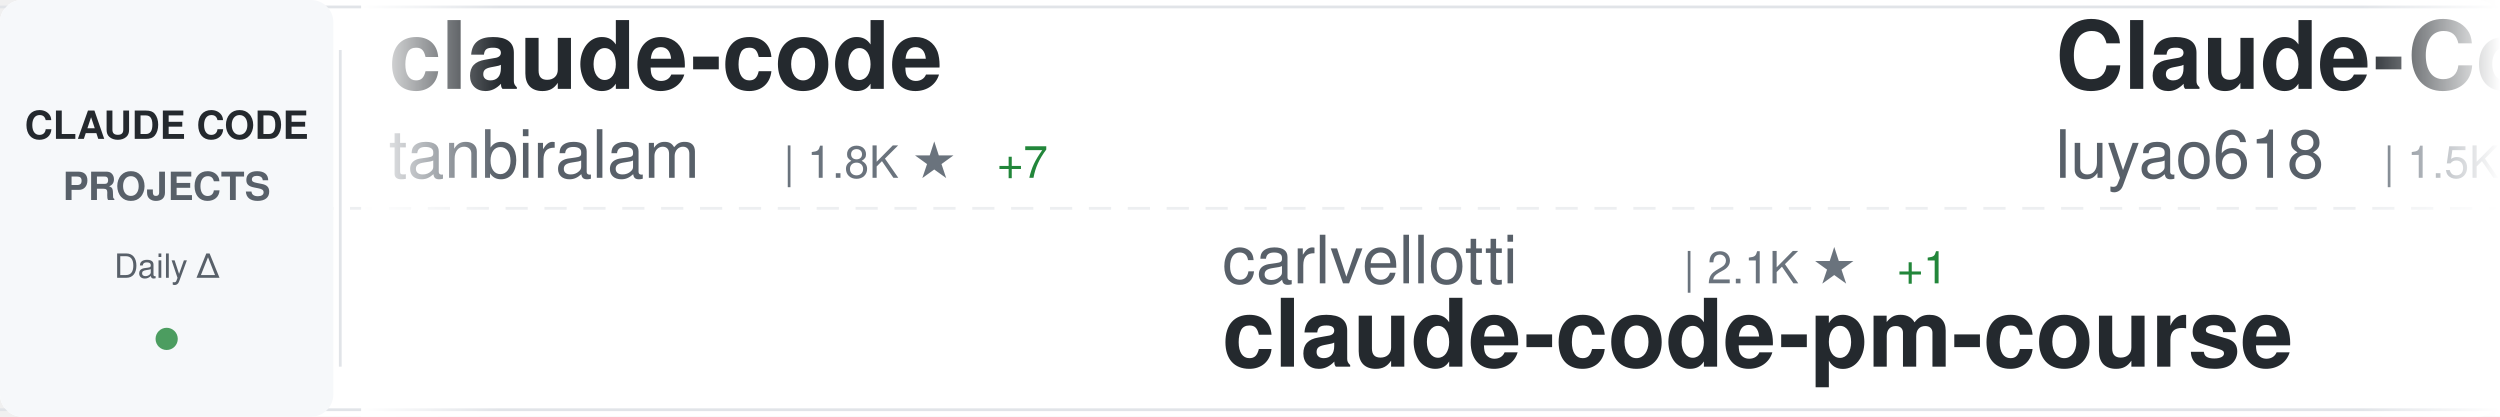
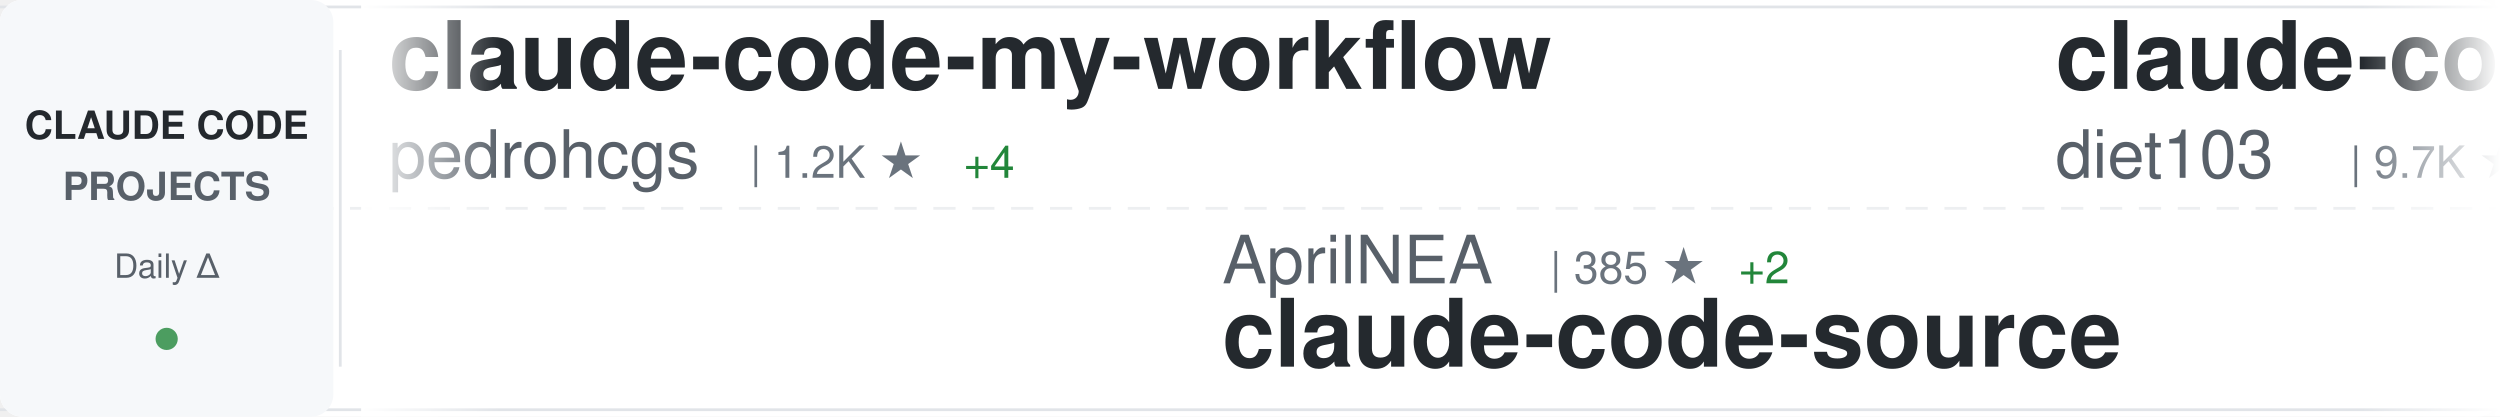
<svg xmlns="http://www.w3.org/2000/svg" width="900" height="150">
  <defs>
    <linearGradient id="awesomeLeftFade" x1="0%" y1="0%" x2="100%" y2="0%">
      <stop offset="0%" style="stop-color:#ffffff;stop-opacity:1" />
      <stop offset="100%" style="stop-color:#ffffff;stop-opacity:0" />
    </linearGradient>
    <linearGradient id="awesomeRightFade" x1="0%" y1="0%" x2="100%" y2="0%">
      <stop offset="0%" style="stop-color:#ffffff;stop-opacity:0" />
      <stop offset="100%" style="stop-color:#ffffff;stop-opacity:1" />
    </linearGradient>
  </defs>
  <rect width="900" height="150" fill="#ffffff" rx="8" />
  <rect x="0" y="2" width="900" height="1" fill="#e1e4e8" />
  <rect x="0" y="147" width="900" height="1" fill="#e1e4e8" />
  <line x1="0" y1="75" x2="900" y2="75" stroke="#e1e4e8" stroke-width="1" stroke-dasharray="8 6" opacity="0.6" />
  <rect x="0" y="0" width="120" height="150" fill="#f6f8fa" rx="8" />
  <text x="60" y="50" font-family="-apple-system, BlinkMacSystemFont, 'Segoe UI', Helvetica, Arial, sans-serif" font-size="14" font-weight="600" fill="#24292e" text-anchor="middle">CLAUDE CODE</text>
  <text x="60" y="72" font-family="-apple-system, BlinkMacSystemFont, 'Segoe UI', Helvetica, Arial, sans-serif" font-size="14" font-weight="600" fill="#586069" text-anchor="middle">PROJECTS</text>
  <text x="60" y="100" font-family="-apple-system, BlinkMacSystemFont, 'Segoe UI', Helvetica, Arial, sans-serif" font-size="12" font-weight="500" fill="#586069" text-anchor="middle">Daily Δ</text>
  <circle cx="60" cy="122" r="4" fill="#22863a" opacity="0.8" />
  <rect x="122" y="18" width="1" height="114" fill="#e1e4e8" />
  <clipPath id="awesomeTickerClip">
    <rect x="130" y="0" width="770" height="150" />
  </clipPath>
  <g clip-path="url(#awesomeTickerClip)">
    <g id="awesomeTickerItems">
      <animateTransform attributeName="transform" attributeType="XML" type="translate" from="0 0" to="-3000 0" dur="54s" repeatCount="indefinite" />
      <g transform="translate(0, 0)">
-         <text x="140" y="32" font-family="-apple-system, BlinkMacSystemFont, 'Segoe UI', Helvetica, Arial, sans-serif" font-size="34" font-weight="600" fill="#24292e">claude-code</text>
-         <text x="140" y="64" font-family="-apple-system, BlinkMacSystemFont, 'Segoe UI', Helvetica, Arial, sans-serif" font-size="24" font-weight="400" fill="#586069">tanbiralam</text>
-         <text x="282" y="64" font-family="-apple-system, BlinkMacSystemFont, 'Segoe UI', Helvetica, Arial, sans-serif" font-size="16" font-weight="500" fill="#6a737d">| 1.8K ★</text>
-         <text x="359" y="64" font-family="-apple-system, BlinkMacSystemFont, 'Segoe UI', Helvetica, Arial, sans-serif" font-size="16" font-weight="500" fill="#22863a"> +7</text>
+         <text x="140" y="32" font-family="-apple-system, BlinkMacSystemFont, 'Segoe UI', Helvetica, Arial, sans-serif" font-size="34" font-weight="600" fill="#24292e">claude-code-my-workflow</text>
+         <text x="140" y="64" font-family="-apple-system, BlinkMacSystemFont, 'Segoe UI', Helvetica, Arial, sans-serif" font-size="24" font-weight="400" fill="#586069">pedrohcgs</text>
+         <text x="270" y="64" font-family="-apple-system, BlinkMacSystemFont, 'Segoe UI', Helvetica, Arial, sans-serif" font-size="16" font-weight="500" fill="#6a737d">| 1.2K ★</text>
+         <text x="347" y="64" font-family="-apple-system, BlinkMacSystemFont, 'Segoe UI', Helvetica, Arial, sans-serif" font-size="16" font-weight="500" fill="#22863a"> +4</text>
      </g>
      <g transform="translate(300, 0)">
-         <text x="140" y="102" font-family="-apple-system, BlinkMacSystemFont, 'Segoe UI', Helvetica, Arial, sans-serif" font-size="24" font-weight="400" fill="#586069">carlvellotti</text>
-         <text x="306" y="102" font-family="-apple-system, BlinkMacSystemFont, 'Segoe UI', Helvetica, Arial, sans-serif" font-size="16" font-weight="500" fill="#6a737d">| 2.1K ★</text>
-         <text x="383" y="102" font-family="-apple-system, BlinkMacSystemFont, 'Segoe UI', Helvetica, Arial, sans-serif" font-size="16" font-weight="500" fill="#22863a"> +1</text>
-         <text x="140" y="132" font-family="-apple-system, BlinkMacSystemFont, 'Segoe UI', Helvetica, Arial, sans-serif" font-size="34" font-weight="600" fill="#24292e">claude-code-pm-course</text>
+         <text x="140" y="102" font-family="-apple-system, BlinkMacSystemFont, 'Segoe UI', Helvetica, Arial, sans-serif" font-size="24" font-weight="400" fill="#586069">AprilNEA</text>
+         <text x="258" y="102" font-family="-apple-system, BlinkMacSystemFont, 'Segoe UI', Helvetica, Arial, sans-serif" font-size="16" font-weight="500" fill="#6a737d">| 385 ★</text>
+         <text x="326" y="102" font-family="-apple-system, BlinkMacSystemFont, 'Segoe UI', Helvetica, Arial, sans-serif" font-size="16" font-weight="500" fill="#22863a"> +2</text>
+         <text x="140" y="132" font-family="-apple-system, BlinkMacSystemFont, 'Segoe UI', Helvetica, Arial, sans-serif" font-size="34" font-weight="600" fill="#24292e">claude-code-source</text>
      </g>
      <g transform="translate(600, 0)">
-         <text x="140" y="32" font-family="-apple-system, BlinkMacSystemFont, 'Segoe UI', Helvetica, Arial, sans-serif" font-size="34" font-weight="600" fill="#24292e">Claude-Code-Source-Study</text>
-         <text x="140" y="64" font-family="-apple-system, BlinkMacSystemFont, 'Segoe UI', Helvetica, Arial, sans-serif" font-size="24" font-weight="400" fill="#586069">luyao618</text>
-         <text x="258" y="64" font-family="-apple-system, BlinkMacSystemFont, 'Segoe UI', Helvetica, Arial, sans-serif" font-size="16" font-weight="500" fill="#6a737d">| 1.5K ★</text>
-         <text x="335" y="64" font-family="-apple-system, BlinkMacSystemFont, 'Segoe UI', Helvetica, Arial, sans-serif" font-size="16" font-weight="500" fill="#22863a"> +2</text>
+         <text x="140" y="32" font-family="-apple-system, BlinkMacSystemFont, 'Segoe UI', Helvetica, Arial, sans-serif" font-size="34" font-weight="600" fill="#24292e">claude-code-infrastructu...</text>
+         <text x="140" y="64" font-family="-apple-system, BlinkMacSystemFont, 'Segoe UI', Helvetica, Arial, sans-serif" font-size="24" font-weight="400" fill="#586069">diet103</text>
+         <text x="246" y="64" font-family="-apple-system, BlinkMacSystemFont, 'Segoe UI', Helvetica, Arial, sans-serif" font-size="16" font-weight="500" fill="#6a737d">| 9.7K ★</text>
+         <text x="323" y="64" font-family="-apple-system, BlinkMacSystemFont, 'Segoe UI', Helvetica, Arial, sans-serif" font-size="16" font-weight="500" fill="#22863a"> +2</text>
      </g>
      <g transform="translate(900, 0)">
-         <text x="140" y="102" font-family="-apple-system, BlinkMacSystemFont, 'Segoe UI', Helvetica, Arial, sans-serif" font-size="24" font-weight="400" fill="#586069">alejandrobalderas</text>
-         <text x="366" y="102" font-family="-apple-system, BlinkMacSystemFont, 'Segoe UI', Helvetica, Arial, sans-serif" font-size="16" font-weight="500" fill="#6a737d">| 2.2K ★</text>
-         <text x="443" y="102" font-family="-apple-system, BlinkMacSystemFont, 'Segoe UI', Helvetica, Arial, sans-serif" font-size="16" font-weight="500" fill="#22863a"> +1</text>
-         <text x="140" y="132" font-family="-apple-system, BlinkMacSystemFont, 'Segoe UI', Helvetica, Arial, sans-serif" font-size="34" font-weight="600" fill="#24292e">claude-code-from-source</text>
+         <text x="140" y="102" font-family="-apple-system, BlinkMacSystemFont, 'Segoe UI', Helvetica, Arial, sans-serif" font-size="24" font-weight="400" fill="#586069">zebbern</text>
+         <text x="246" y="102" font-family="-apple-system, BlinkMacSystemFont, 'Segoe UI', Helvetica, Arial, sans-serif" font-size="16" font-weight="500" fill="#6a737d">| 4.2K ★</text>
+         <text x="323" y="102" font-family="-apple-system, BlinkMacSystemFont, 'Segoe UI', Helvetica, Arial, sans-serif" font-size="16" font-weight="500" fill="#22863a"> +2</text>
+         <text x="140" y="132" font-family="-apple-system, BlinkMacSystemFont, 'Segoe UI', Helvetica, Arial, sans-serif" font-size="34" font-weight="600" fill="#24292e">claude-code-guide</text>
      </g>
      <g transform="translate(1200, 0)">
-         <text x="140" y="32" font-family="-apple-system, BlinkMacSystemFont, 'Segoe UI', Helvetica, Arial, sans-serif" font-size="34" font-weight="600" fill="#24292e">claude-code-system-promp...</text>
-         <text x="140" y="64" font-family="-apple-system, BlinkMacSystemFont, 'Segoe UI', Helvetica, Arial, sans-serif" font-size="24" font-weight="400" fill="#586069">Piebald-AI</text>
-         <text x="282" y="64" font-family="-apple-system, BlinkMacSystemFont, 'Segoe UI', Helvetica, Arial, sans-serif" font-size="16" font-weight="500" fill="#6a737d">| 10.8K ★</text>
-         <text x="368" y="64" font-family="-apple-system, BlinkMacSystemFont, 'Segoe UI', Helvetica, Arial, sans-serif" font-size="16" font-weight="500" fill="#22863a"> +22</text>
+         <text x="140" y="32" font-family="-apple-system, BlinkMacSystemFont, 'Segoe UI', Helvetica, Arial, sans-serif" font-size="34" font-weight="600" fill="#24292e">claude-code-showcase</text>
+         <text x="140" y="64" font-family="-apple-system, BlinkMacSystemFont, 'Segoe UI', Helvetica, Arial, sans-serif" font-size="24" font-weight="400" fill="#586069">ChrisWiles</text>
+         <text x="282" y="64" font-family="-apple-system, BlinkMacSystemFont, 'Segoe UI', Helvetica, Arial, sans-serif" font-size="16" font-weight="500" fill="#6a737d">| 5.9K ★</text>
+         <text x="359" y="64" font-family="-apple-system, BlinkMacSystemFont, 'Segoe UI', Helvetica, Arial, sans-serif" font-size="16" font-weight="500" fill="#22863a"> +1</text>
      </g>
      <g transform="translate(1500, 0)">
-         <text x="140" y="102" font-family="-apple-system, BlinkMacSystemFont, 'Segoe UI', Helvetica, Arial, sans-serif" font-size="24" font-weight="400" fill="#586069">chauncygu</text>
-         <text x="270" y="102" font-family="-apple-system, BlinkMacSystemFont, 'Segoe UI', Helvetica, Arial, sans-serif" font-size="16" font-weight="500" fill="#6a737d">| 2.6K ★</text>
-         <text x="347" y="102" font-family="-apple-system, BlinkMacSystemFont, 'Segoe UI', Helvetica, Arial, sans-serif" font-size="16" font-weight="500" fill="#22863a"> +6</text>
-         <text x="140" y="132" font-family="-apple-system, BlinkMacSystemFont, 'Segoe UI', Helvetica, Arial, sans-serif" font-size="34" font-weight="600" fill="#24292e">collection-claude-code-s...</text>
+         <text x="140" y="102" font-family="-apple-system, BlinkMacSystemFont, 'Segoe UI', Helvetica, Arial, sans-serif" font-size="24" font-weight="400" fill="#586069">jqueryscript</text>
+         <text x="306" y="102" font-family="-apple-system, BlinkMacSystemFont, 'Segoe UI', Helvetica, Arial, sans-serif" font-size="16" font-weight="500" fill="#6a737d">| 411 ★</text>
+         <text x="374" y="102" font-family="-apple-system, BlinkMacSystemFont, 'Segoe UI', Helvetica, Arial, sans-serif" font-size="16" font-weight="500" fill="#22863a"> +3</text>
+         <text x="140" y="132" font-family="-apple-system, BlinkMacSystemFont, 'Segoe UI', Helvetica, Arial, sans-serif" font-size="34" font-weight="600" fill="#24292e">awesome-claude-code</text>
      </g>
      <g transform="translate(1800, 0)">
-         <text x="140" y="32" font-family="-apple-system, BlinkMacSystemFont, 'Segoe UI', Helvetica, Arial, sans-serif" font-size="34" font-weight="600" fill="#24292e">claude-code</text>
-         <text x="140" y="64" font-family="-apple-system, BlinkMacSystemFont, 'Segoe UI', Helvetica, Arial, sans-serif" font-size="24" font-weight="400" fill="#586069">T-Lab-CUHKSZ</text>
-         <text x="306" y="64" font-family="-apple-system, BlinkMacSystemFont, 'Segoe UI', Helvetica, Arial, sans-serif" font-size="16" font-weight="500" fill="#6a737d">| 317 ★</text>
+         <text x="140" y="32" font-family="-apple-system, BlinkMacSystemFont, 'Segoe UI', Helvetica, Arial, sans-serif" font-size="34" font-weight="600" fill="#24292e">skills</text>
+         <text x="140" y="64" font-family="-apple-system, BlinkMacSystemFont, 'Segoe UI', Helvetica, Arial, sans-serif" font-size="24" font-weight="400" fill="#586069">anthropics</text>
+         <text x="282" y="64" font-family="-apple-system, BlinkMacSystemFont, 'Segoe UI', Helvetica, Arial, sans-serif" font-size="16" font-weight="500" fill="#6a737d">| 147.4K ★</text>
+         <text x="377" y="64" font-family="-apple-system, BlinkMacSystemFont, 'Segoe UI', Helvetica, Arial, sans-serif" font-size="16" font-weight="500" fill="#22863a"> +334</text>
      </g>
      <g transform="translate(2100, 0)">
-         <text x="140" y="102" font-family="-apple-system, BlinkMacSystemFont, 'Segoe UI', Helvetica, Arial, sans-serif" font-size="24" font-weight="400" fill="#586069">edmund-io</text>
-         <text x="270" y="102" font-family="-apple-system, BlinkMacSystemFont, 'Segoe UI', Helvetica, Arial, sans-serif" font-size="16" font-weight="500" fill="#6a737d">| 1.5K ★</text>
-         <text x="347" y="102" font-family="-apple-system, BlinkMacSystemFont, 'Segoe UI', Helvetica, Arial, sans-serif" font-size="16" font-weight="500" fill="#22863a"> +3</text>
-         <text x="140" y="132" font-family="-apple-system, BlinkMacSystemFont, 'Segoe UI', Helvetica, Arial, sans-serif" font-size="34" font-weight="600" fill="#24292e">edmunds-claude-code</text>
+         <text x="140" y="102" font-family="-apple-system, BlinkMacSystemFont, 'Segoe UI', Helvetica, Arial, sans-serif" font-size="24" font-weight="400" fill="#586069">centminmod</text>
+         <text x="282" y="102" font-family="-apple-system, BlinkMacSystemFont, 'Segoe UI', Helvetica, Arial, sans-serif" font-size="16" font-weight="500" fill="#6a737d">| 2.4K ★</text>
+         <text x="359" y="102" font-family="-apple-system, BlinkMacSystemFont, 'Segoe UI', Helvetica, Arial, sans-serif" font-size="16" font-weight="500" fill="#22863a"> +5</text>
+         <text x="140" y="132" font-family="-apple-system, BlinkMacSystemFont, 'Segoe UI', Helvetica, Arial, sans-serif" font-size="34" font-weight="600" fill="#24292e">my-claude-code-setup</text>
      </g>
      <g transform="translate(2400, 0)">
-         <text x="140" y="32" font-family="-apple-system, BlinkMacSystemFont, 'Segoe UI', Helvetica, Arial, sans-serif" font-size="34" font-weight="600" fill="#24292e">claude-code-security-rev...</text>
-         <text x="140" y="64" font-family="-apple-system, BlinkMacSystemFont, 'Segoe UI', Helvetica, Arial, sans-serif" font-size="24" font-weight="400" fill="#586069">anthropics</text>
-         <text x="282" y="64" font-family="-apple-system, BlinkMacSystemFont, 'Segoe UI', Helvetica, Arial, sans-serif" font-size="16" font-weight="500" fill="#6a737d">| 5.0K ★</text>
-         <text x="359" y="64" font-family="-apple-system, BlinkMacSystemFont, 'Segoe UI', Helvetica, Arial, sans-serif" font-size="16" font-weight="500" fill="#22863a"> +24</text>
+         <text x="140" y="32" font-family="-apple-system, BlinkMacSystemFont, 'Segoe UI', Helvetica, Arial, sans-serif" font-size="34" font-weight="600" fill="#24292e">claude-code-pm-course</text>
+         <text x="140" y="64" font-family="-apple-system, BlinkMacSystemFont, 'Segoe UI', Helvetica, Arial, sans-serif" font-size="24" font-weight="400" fill="#586069">carlvellotti</text>
+         <text x="306" y="64" font-family="-apple-system, BlinkMacSystemFont, 'Segoe UI', Helvetica, Arial, sans-serif" font-size="16" font-weight="500" fill="#6a737d">| 2.1K ★</text>
+         <text x="383" y="64" font-family="-apple-system, BlinkMacSystemFont, 'Segoe UI', Helvetica, Arial, sans-serif" font-size="16" font-weight="500" fill="#22863a"> +1</text>
      </g>
      <g transform="translate(2700, 0)">
-         <text x="140" y="102" font-family="-apple-system, BlinkMacSystemFont, 'Segoe UI', Helvetica, Arial, sans-serif" font-size="24" font-weight="400" fill="#586069">Onewon</text>
-         <text x="234" y="102" font-family="-apple-system, BlinkMacSystemFont, 'Segoe UI', Helvetica, Arial, sans-serif" font-size="16" font-weight="500" fill="#6a737d">| 181 ★</text>
+         <text x="140" y="102" font-family="-apple-system, BlinkMacSystemFont, 'Segoe UI', Helvetica, Arial, sans-serif" font-size="24" font-weight="400" fill="#586069">mehmoodosman</text>
+         <text x="306" y="102" font-family="-apple-system, BlinkMacSystemFont, 'Segoe UI', Helvetica, Arial, sans-serif" font-size="16" font-weight="500" fill="#6a737d">| 169 ★</text>
        <text x="140" y="132" font-family="-apple-system, BlinkMacSystemFont, 'Segoe UI', Helvetica, Arial, sans-serif" font-size="34" font-weight="600" fill="#24292e">claude-code</text>
      </g>
      <g transform="translate(3000, 0)">
-         <text x="140" y="32" font-family="-apple-system, BlinkMacSystemFont, 'Segoe UI', Helvetica, Arial, sans-serif" font-size="34" font-weight="600" fill="#24292e">claude-code</text>
-         <text x="140" y="64" font-family="-apple-system, BlinkMacSystemFont, 'Segoe UI', Helvetica, Arial, sans-serif" font-size="24" font-weight="400" fill="#586069">tanbiralam</text>
-         <text x="282" y="64" font-family="-apple-system, BlinkMacSystemFont, 'Segoe UI', Helvetica, Arial, sans-serif" font-size="16" font-weight="500" fill="#6a737d">| 1.8K ★</text>
-         <text x="359" y="64" font-family="-apple-system, BlinkMacSystemFont, 'Segoe UI', Helvetica, Arial, sans-serif" font-size="16" font-weight="500" fill="#22863a"> +7</text>
+         <text x="140" y="32" font-family="-apple-system, BlinkMacSystemFont, 'Segoe UI', Helvetica, Arial, sans-serif" font-size="34" font-weight="600" fill="#24292e">claude-code-my-workflow</text>
+         <text x="140" y="64" font-family="-apple-system, BlinkMacSystemFont, 'Segoe UI', Helvetica, Arial, sans-serif" font-size="24" font-weight="400" fill="#586069">pedrohcgs</text>
+         <text x="270" y="64" font-family="-apple-system, BlinkMacSystemFont, 'Segoe UI', Helvetica, Arial, sans-serif" font-size="16" font-weight="500" fill="#6a737d">| 1.2K ★</text>
+         <text x="347" y="64" font-family="-apple-system, BlinkMacSystemFont, 'Segoe UI', Helvetica, Arial, sans-serif" font-size="16" font-weight="500" fill="#22863a"> +4</text>
      </g>
      <g transform="translate(3300, 0)">
-         <text x="140" y="102" font-family="-apple-system, BlinkMacSystemFont, 'Segoe UI', Helvetica, Arial, sans-serif" font-size="24" font-weight="400" fill="#586069">carlvellotti</text>
-         <text x="306" y="102" font-family="-apple-system, BlinkMacSystemFont, 'Segoe UI', Helvetica, Arial, sans-serif" font-size="16" font-weight="500" fill="#6a737d">| 2.1K ★</text>
-         <text x="383" y="102" font-family="-apple-system, BlinkMacSystemFont, 'Segoe UI', Helvetica, Arial, sans-serif" font-size="16" font-weight="500" fill="#22863a"> +1</text>
-         <text x="140" y="132" font-family="-apple-system, BlinkMacSystemFont, 'Segoe UI', Helvetica, Arial, sans-serif" font-size="34" font-weight="600" fill="#24292e">claude-code-pm-course</text>
+         <text x="140" y="102" font-family="-apple-system, BlinkMacSystemFont, 'Segoe UI', Helvetica, Arial, sans-serif" font-size="24" font-weight="400" fill="#586069">AprilNEA</text>
+         <text x="258" y="102" font-family="-apple-system, BlinkMacSystemFont, 'Segoe UI', Helvetica, Arial, sans-serif" font-size="16" font-weight="500" fill="#6a737d">| 385 ★</text>
+         <text x="326" y="102" font-family="-apple-system, BlinkMacSystemFont, 'Segoe UI', Helvetica, Arial, sans-serif" font-size="16" font-weight="500" fill="#22863a"> +2</text>
+         <text x="140" y="132" font-family="-apple-system, BlinkMacSystemFont, 'Segoe UI', Helvetica, Arial, sans-serif" font-size="34" font-weight="600" fill="#24292e">claude-code-source</text>
      </g>
      <g transform="translate(3600, 0)">
-         <text x="140" y="32" font-family="-apple-system, BlinkMacSystemFont, 'Segoe UI', Helvetica, Arial, sans-serif" font-size="34" font-weight="600" fill="#24292e">Claude-Code-Source-Study</text>
-         <text x="140" y="64" font-family="-apple-system, BlinkMacSystemFont, 'Segoe UI', Helvetica, Arial, sans-serif" font-size="24" font-weight="400" fill="#586069">luyao618</text>
-         <text x="258" y="64" font-family="-apple-system, BlinkMacSystemFont, 'Segoe UI', Helvetica, Arial, sans-serif" font-size="16" font-weight="500" fill="#6a737d">| 1.5K ★</text>
-         <text x="335" y="64" font-family="-apple-system, BlinkMacSystemFont, 'Segoe UI', Helvetica, Arial, sans-serif" font-size="16" font-weight="500" fill="#22863a"> +2</text>
+         <text x="140" y="32" font-family="-apple-system, BlinkMacSystemFont, 'Segoe UI', Helvetica, Arial, sans-serif" font-size="34" font-weight="600" fill="#24292e">claude-code-infrastructu...</text>
+         <text x="140" y="64" font-family="-apple-system, BlinkMacSystemFont, 'Segoe UI', Helvetica, Arial, sans-serif" font-size="24" font-weight="400" fill="#586069">diet103</text>
+         <text x="246" y="64" font-family="-apple-system, BlinkMacSystemFont, 'Segoe UI', Helvetica, Arial, sans-serif" font-size="16" font-weight="500" fill="#6a737d">| 9.7K ★</text>
+         <text x="323" y="64" font-family="-apple-system, BlinkMacSystemFont, 'Segoe UI', Helvetica, Arial, sans-serif" font-size="16" font-weight="500" fill="#22863a"> +2</text>
      </g>
      <g transform="translate(3900, 0)">
-         <text x="140" y="102" font-family="-apple-system, BlinkMacSystemFont, 'Segoe UI', Helvetica, Arial, sans-serif" font-size="24" font-weight="400" fill="#586069">alejandrobalderas</text>
-         <text x="366" y="102" font-family="-apple-system, BlinkMacSystemFont, 'Segoe UI', Helvetica, Arial, sans-serif" font-size="16" font-weight="500" fill="#6a737d">| 2.2K ★</text>
-         <text x="443" y="102" font-family="-apple-system, BlinkMacSystemFont, 'Segoe UI', Helvetica, Arial, sans-serif" font-size="16" font-weight="500" fill="#22863a"> +1</text>
-         <text x="140" y="132" font-family="-apple-system, BlinkMacSystemFont, 'Segoe UI', Helvetica, Arial, sans-serif" font-size="34" font-weight="600" fill="#24292e">claude-code-from-source</text>
+         <text x="140" y="102" font-family="-apple-system, BlinkMacSystemFont, 'Segoe UI', Helvetica, Arial, sans-serif" font-size="24" font-weight="400" fill="#586069">zebbern</text>
+         <text x="246" y="102" font-family="-apple-system, BlinkMacSystemFont, 'Segoe UI', Helvetica, Arial, sans-serif" font-size="16" font-weight="500" fill="#6a737d">| 4.2K ★</text>
+         <text x="323" y="102" font-family="-apple-system, BlinkMacSystemFont, 'Segoe UI', Helvetica, Arial, sans-serif" font-size="16" font-weight="500" fill="#22863a"> +2</text>
+         <text x="140" y="132" font-family="-apple-system, BlinkMacSystemFont, 'Segoe UI', Helvetica, Arial, sans-serif" font-size="34" font-weight="600" fill="#24292e">claude-code-guide</text>
      </g>
    </g>
  </g>
  <rect x="130" y="0" width="50" height="150" fill="url(#awesomeLeftFade)" />
  <rect x="850" y="0" width="50" height="150" fill="url(#awesomeRightFade)" />
</svg>
